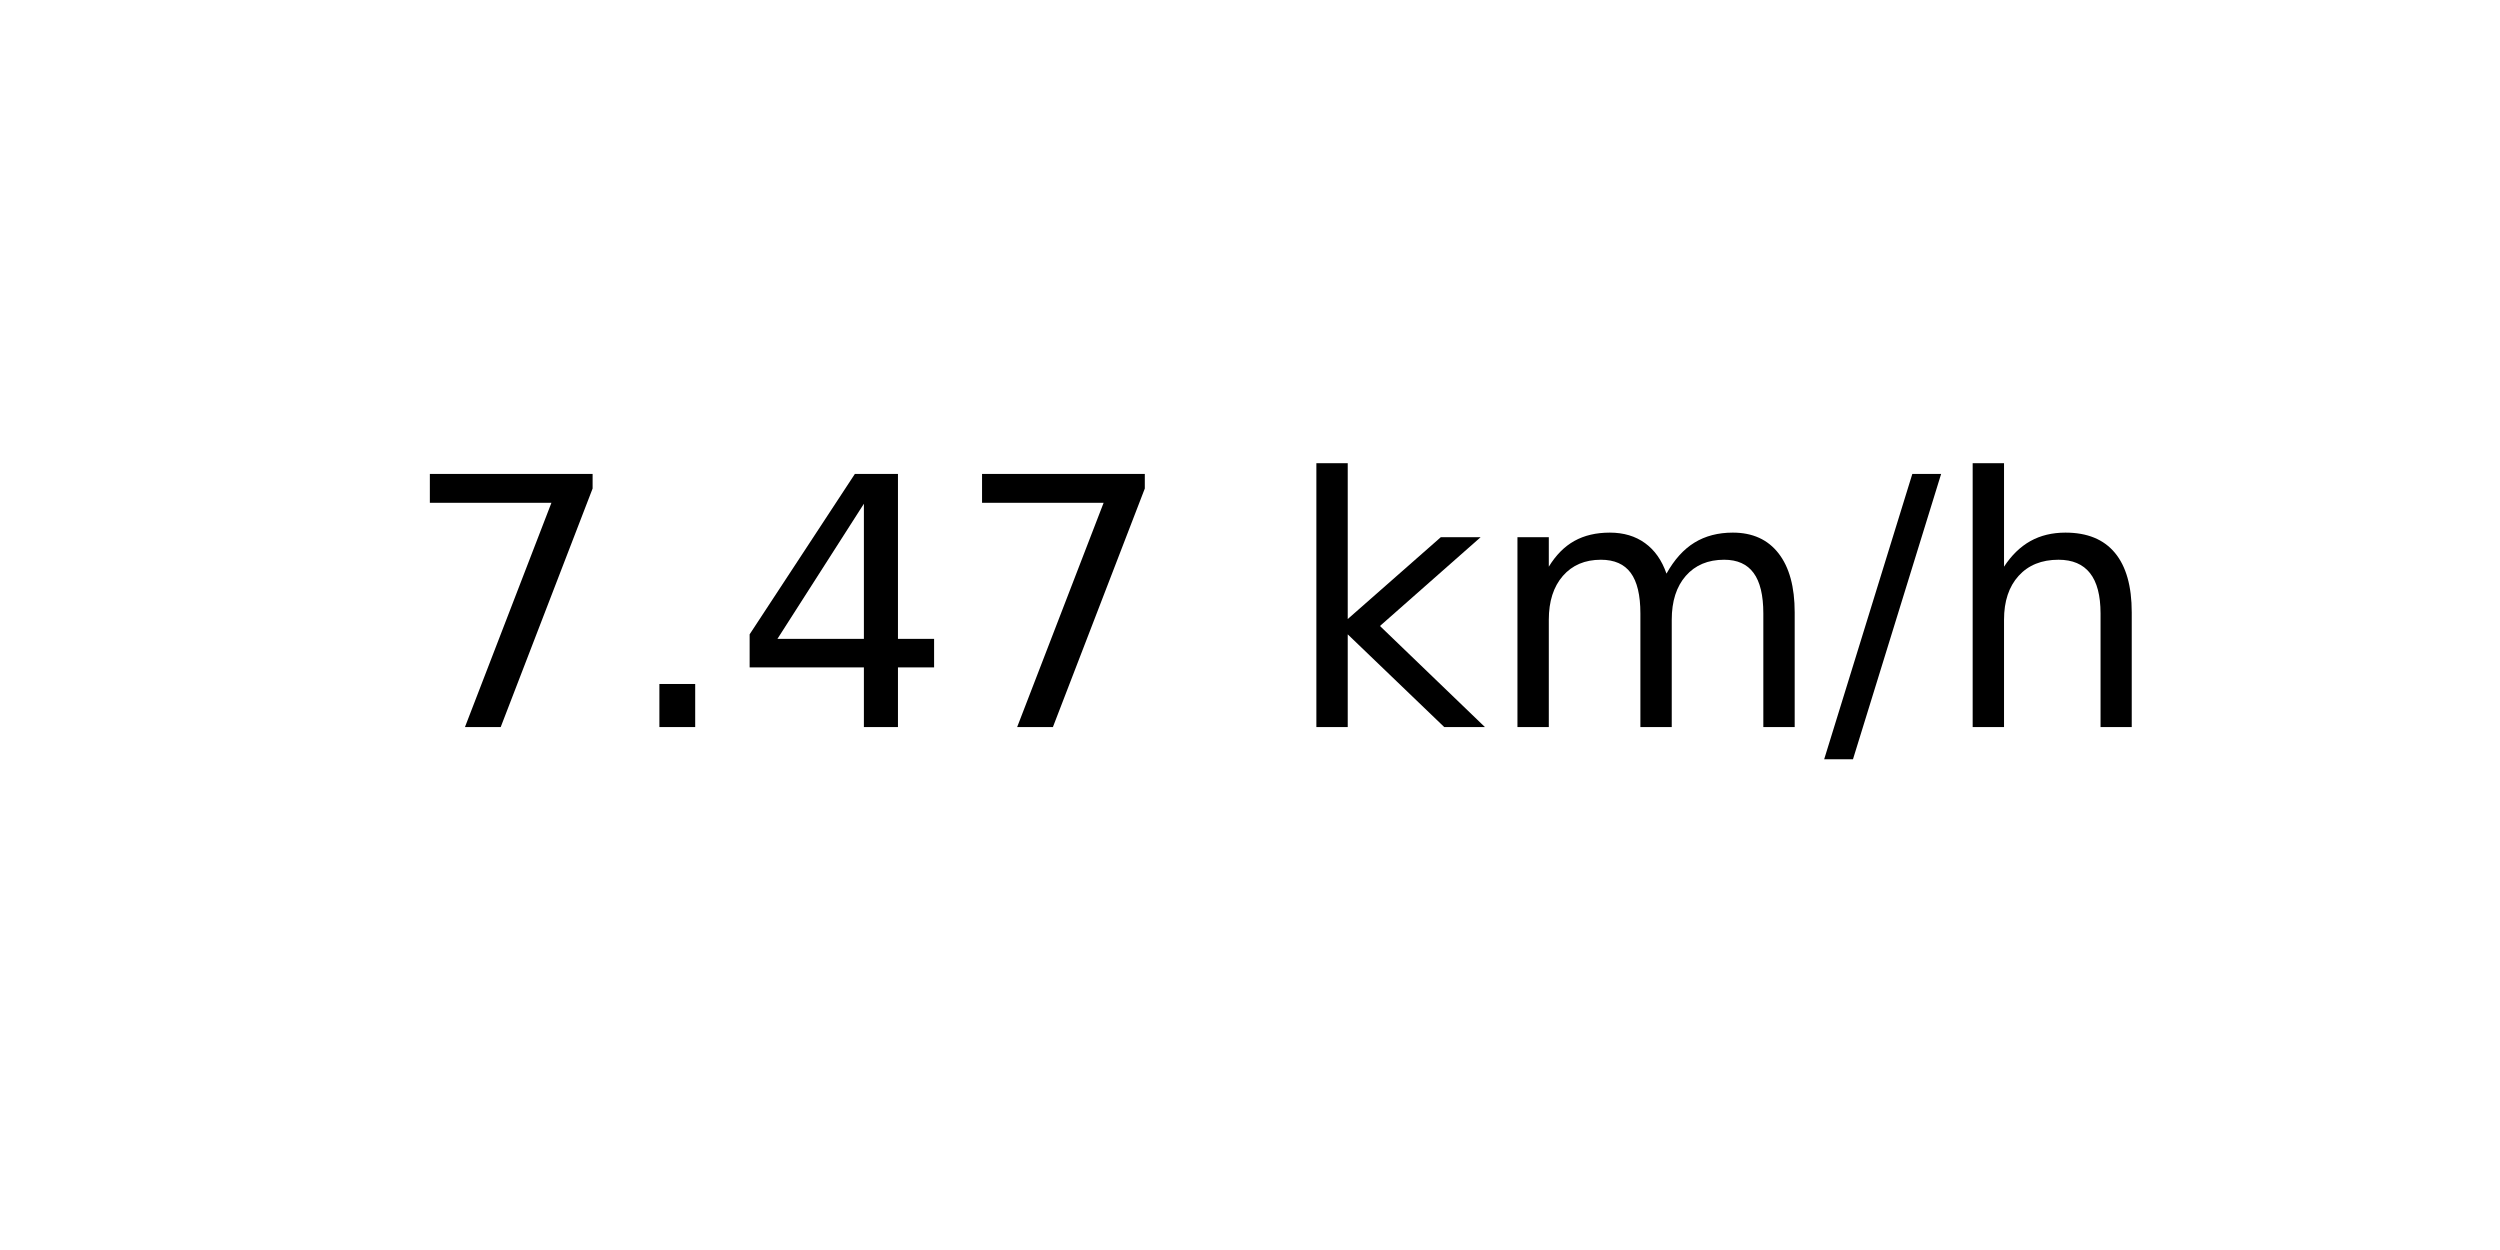
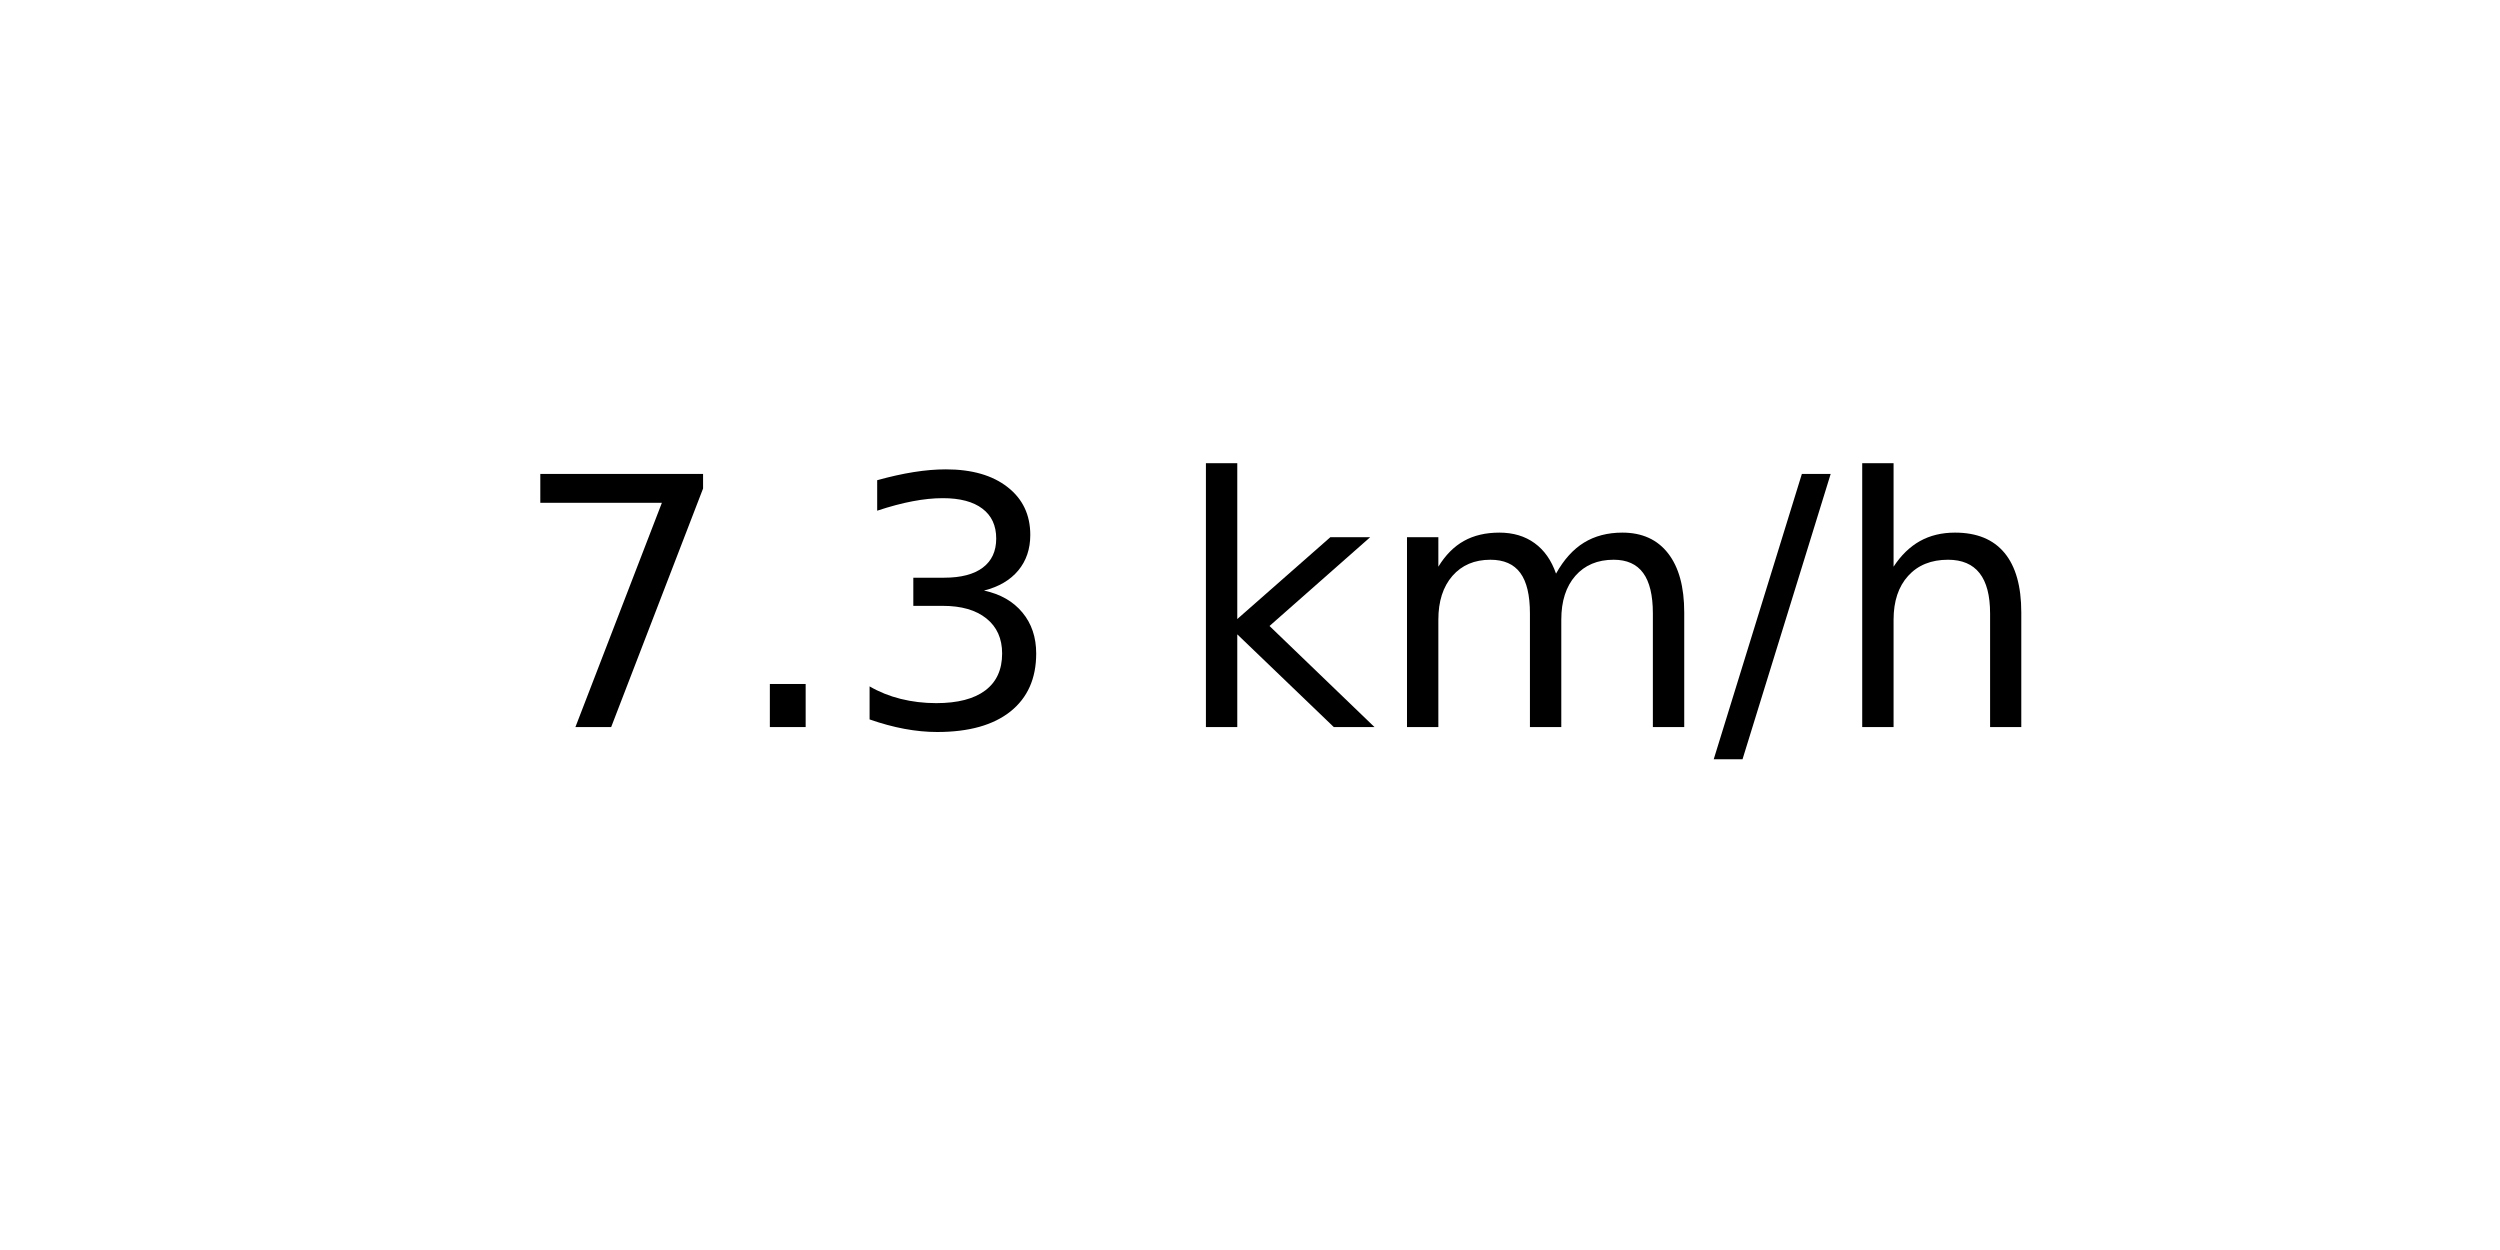
<svg xmlns="http://www.w3.org/2000/svg" xmlns:xlink="http://www.w3.org/1999/xlink" width="72pt" height="36pt" viewBox="0 0 72 36" version="1.1">
  <defs>
    <style type="text/css">*{stroke-linejoin: round; stroke-linecap: butt}</style>
  </defs>
  <g id="figure_1">
    <g id="axes_1">
      <g id="text_1">
-         <g transform="translate(11.55937 20.93937) scale(0.1 -0.1)">
+         <g transform="translate(14.74062 20.93937) scale(0.1 -0.1)">
          <defs>
            <path id="DejaVuSans-37" d="M 525 4666  L 3525 4666  L 3525 4397  L 1831 0  L 1172 0  L 2766 4134  L 525 4134  L 525 4666  z " transform="scale(0.015625)" />
            <path id="DejaVuSans-2e" d="M 684 794  L 1344 794  L 1344 0  L 684 0  L 684 794  z " transform="scale(0.015625)" />
-             <path id="DejaVuSans-34" d="M 2419 4116  L 825 1625  L 2419 1625  L 2419 4116  z M 2253 4666  L 3047 4666  L 3047 1625  L 3713 1625  L 3713 1100  L 3047 1100  L 3047 0  L 2419 0  L 2419 1100  L 313 1100  L 313 1709  L 2253 4666  z " transform="scale(0.015625)" />
+             <path id="DejaVuSans-33" d="M 2597 2516  Q 3050 2419 3304 2112  Q 3559 1806 3559 1356  Q 3559 666 3084 287  Q 2609 -91 1734 -91  Q 1441 -91 1130 -33  Q 819 25 488 141  L 488 750  Q 750 597 1062 519  Q 1375 441 1716 441  Q 2309 441 2620 675  Q 2931 909 2931 1356  Q 2931 1769 2642 2001  Q 2353 2234 1838 2234  L 1294 2234  L 1294 2753  L 1863 2753  Q 2328 2753 2575 2939  Q 2822 3125 2822 3475  Q 2822 3834 2567 4026  Q 2313 4219 1838 4219  Q 1578 4219 1281 4162  Q 984 4106 628 3988  L 628 4550  Q 988 4650 1302 4700  Q 1616 4750 1894 4750  Q 2613 4750 3031 4423  Q 3450 4097 3450 3541  Q 3450 3153 3228 2886  Q 3006 2619 2597 2516  z " transform="scale(0.015625)" />
            <path id="DejaVuSans-20" transform="scale(0.015625)" />
            <path id="DejaVuSans-6b" d="M 581 4863  L 1159 4863  L 1159 1991  L 2875 3500  L 3609 3500  L 1753 1863  L 3688 0  L 2938 0  L 1159 1709  L 1159 0  L 581 0  L 581 4863  z " transform="scale(0.015625)" />
            <path id="DejaVuSans-6d" d="M 3328 2828  Q 3544 3216 3844 3400  Q 4144 3584 4550 3584  Q 5097 3584 5394 3201  Q 5691 2819 5691 2113  L 5691 0  L 5113 0  L 5113 2094  Q 5113 2597 4934 2840  Q 4756 3084 4391 3084  Q 3944 3084 3684 2787  Q 3425 2491 3425 1978  L 3425 0  L 2847 0  L 2847 2094  Q 2847 2600 2669 2842  Q 2491 3084 2119 3084  Q 1678 3084 1418 2786  Q 1159 2488 1159 1978  L 1159 0  L 581 0  L 581 3500  L 1159 3500  L 1159 2956  Q 1356 3278 1631 3431  Q 1906 3584 2284 3584  Q 2666 3584 2933 3390  Q 3200 3197 3328 2828  z " transform="scale(0.015625)" />
            <path id="DejaVuSans-2f" d="M 1625 4666  L 2156 4666  L 531 -594  L 0 -594  L 1625 4666  z " transform="scale(0.015625)" />
            <path id="DejaVuSans-68" d="M 3513 2113  L 3513 0  L 2938 0  L 2938 2094  Q 2938 2591 2744 2837  Q 2550 3084 2163 3084  Q 1697 3084 1428 2787  Q 1159 2491 1159 1978  L 1159 0  L 581 0  L 581 4863  L 1159 4863  L 1159 2956  Q 1366 3272 1645 3428  Q 1925 3584 2291 3584  Q 2894 3584 3203 3211  Q 3513 2838 3513 2113  z " transform="scale(0.015625)" />
          </defs>
          <use xlink:href="#DejaVuSans-37" />
          <use xlink:href="#DejaVuSans-2e" x="63.623" />
-           <use xlink:href="#DejaVuSans-34" x="95.41" />
-           <use xlink:href="#DejaVuSans-37" x="159.033" />
-           <use xlink:href="#DejaVuSans-20" x="222.656" />
-           <use xlink:href="#DejaVuSans-6b" x="254.443" />
-           <use xlink:href="#DejaVuSans-6d" x="312.354" />
-           <use xlink:href="#DejaVuSans-2f" x="409.766" />
-           <use xlink:href="#DejaVuSans-68" x="443.457" />
+           <use xlink:href="#DejaVuSans-33" x="95.41" />
+           <use xlink:href="#DejaVuSans-20" x="159.033" />
+           <use xlink:href="#DejaVuSans-6b" x="190.82" />
+           <use xlink:href="#DejaVuSans-6d" x="248.73" />
+           <use xlink:href="#DejaVuSans-2f" x="346.143" />
+           <use xlink:href="#DejaVuSans-68" x="379.834" />
        </g>
      </g>
    </g>
  </g>
</svg>
